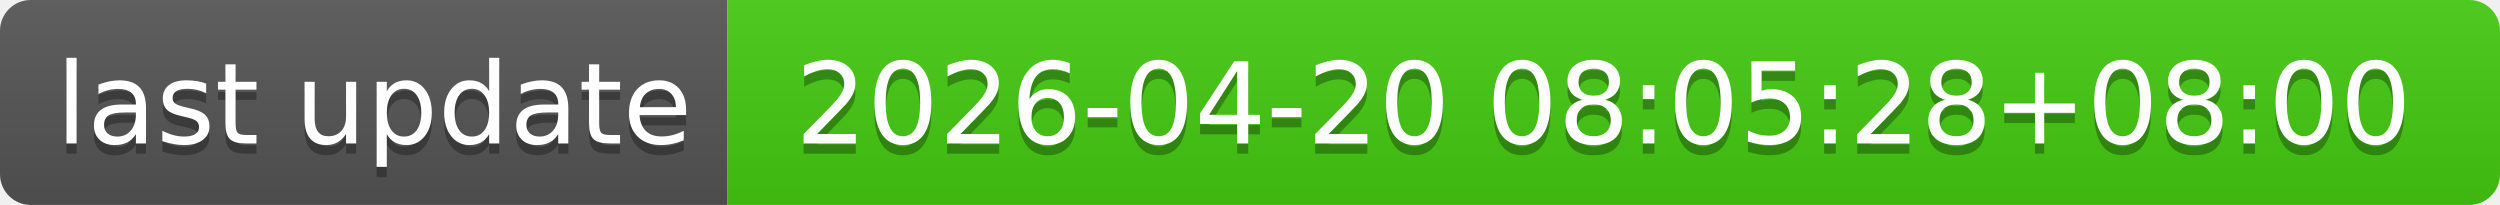
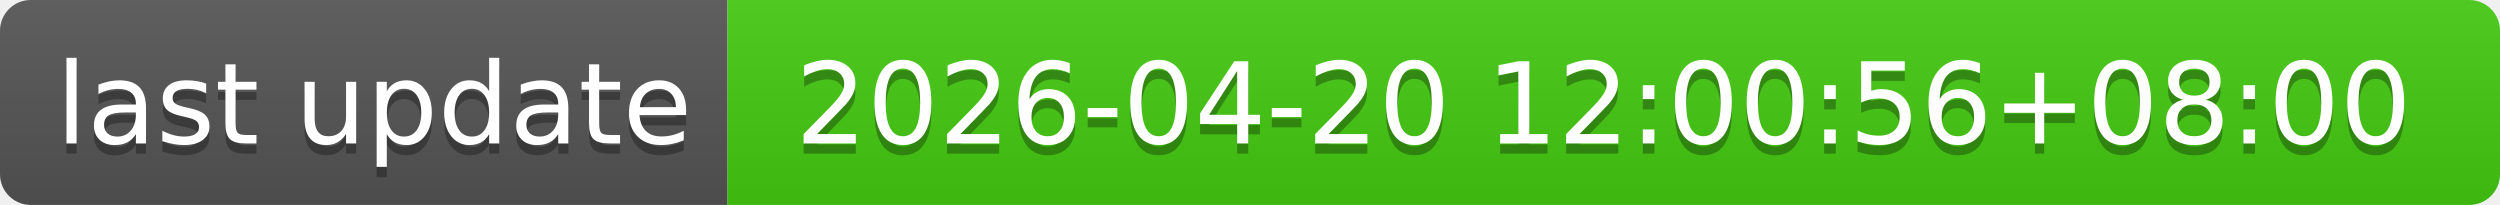
- <svg xmlns="http://www.w3.org/2000/svg" width="244" height="20" role="img" aria-label="last update: 2026-04-20 08:05:28+08:00">
+ <svg xmlns="http://www.w3.org/2000/svg" width="244" height="20" role="img" aria-label="last update: 2026-04-20 12:00:56+08:00">
  <linearGradient id="s" x2="0" y2="100%">
    <stop offset="0" stop-color="#bbb" stop-opacity=".1" />
    <stop offset="1" stop-opacity=".1" />
  </linearGradient>
  <clipPath id="r">
    <rect width="244" height="20" rx="3" fill="#fff" />
  </clipPath>
  <g clip-path="url(#r)">
    <rect width="71" height="20" fill="#555" />
    <rect x="71" width="173" height="20" fill="#4c1" />
    <rect width="244" height="20" fill="url(#s)" />
  </g>
  <g fill="#fff" text-anchor="middle" font-family="Verdana,Geneva,DejaVu Sans,sans-serif" text-rendering="geometricPrecision" font-size="110">
    <text aria-hidden="true" x="365" y="150" fill="#010101" fill-opacity=".3" transform="scale(.1)" textLength="610">last update</text>
    <text x="365" y="140" transform="scale(.1)" fill="#fff" textLength="610">last update</text>
-     <text aria-hidden="true" x="1565" y="150" fill="#010101" fill-opacity=".3" transform="scale(.1)" textLength="1630">2026-04-20 08:05:28+08:00</text>
-     <text x="1565" y="140" transform="scale(.1)" fill="#fff" textLength="1630">2026-04-20 08:05:28+08:00</text>
+     <text aria-hidden="true" x="1565" y="150" fill="#010101" fill-opacity=".3" transform="scale(.1)" textLength="1630">2026-04-20 12:00:56+08:00</text>
+     <text x="1565" y="140" transform="scale(.1)" fill="#fff" textLength="1630">2026-04-20 12:00:56+08:00</text>
  </g>
</svg>
